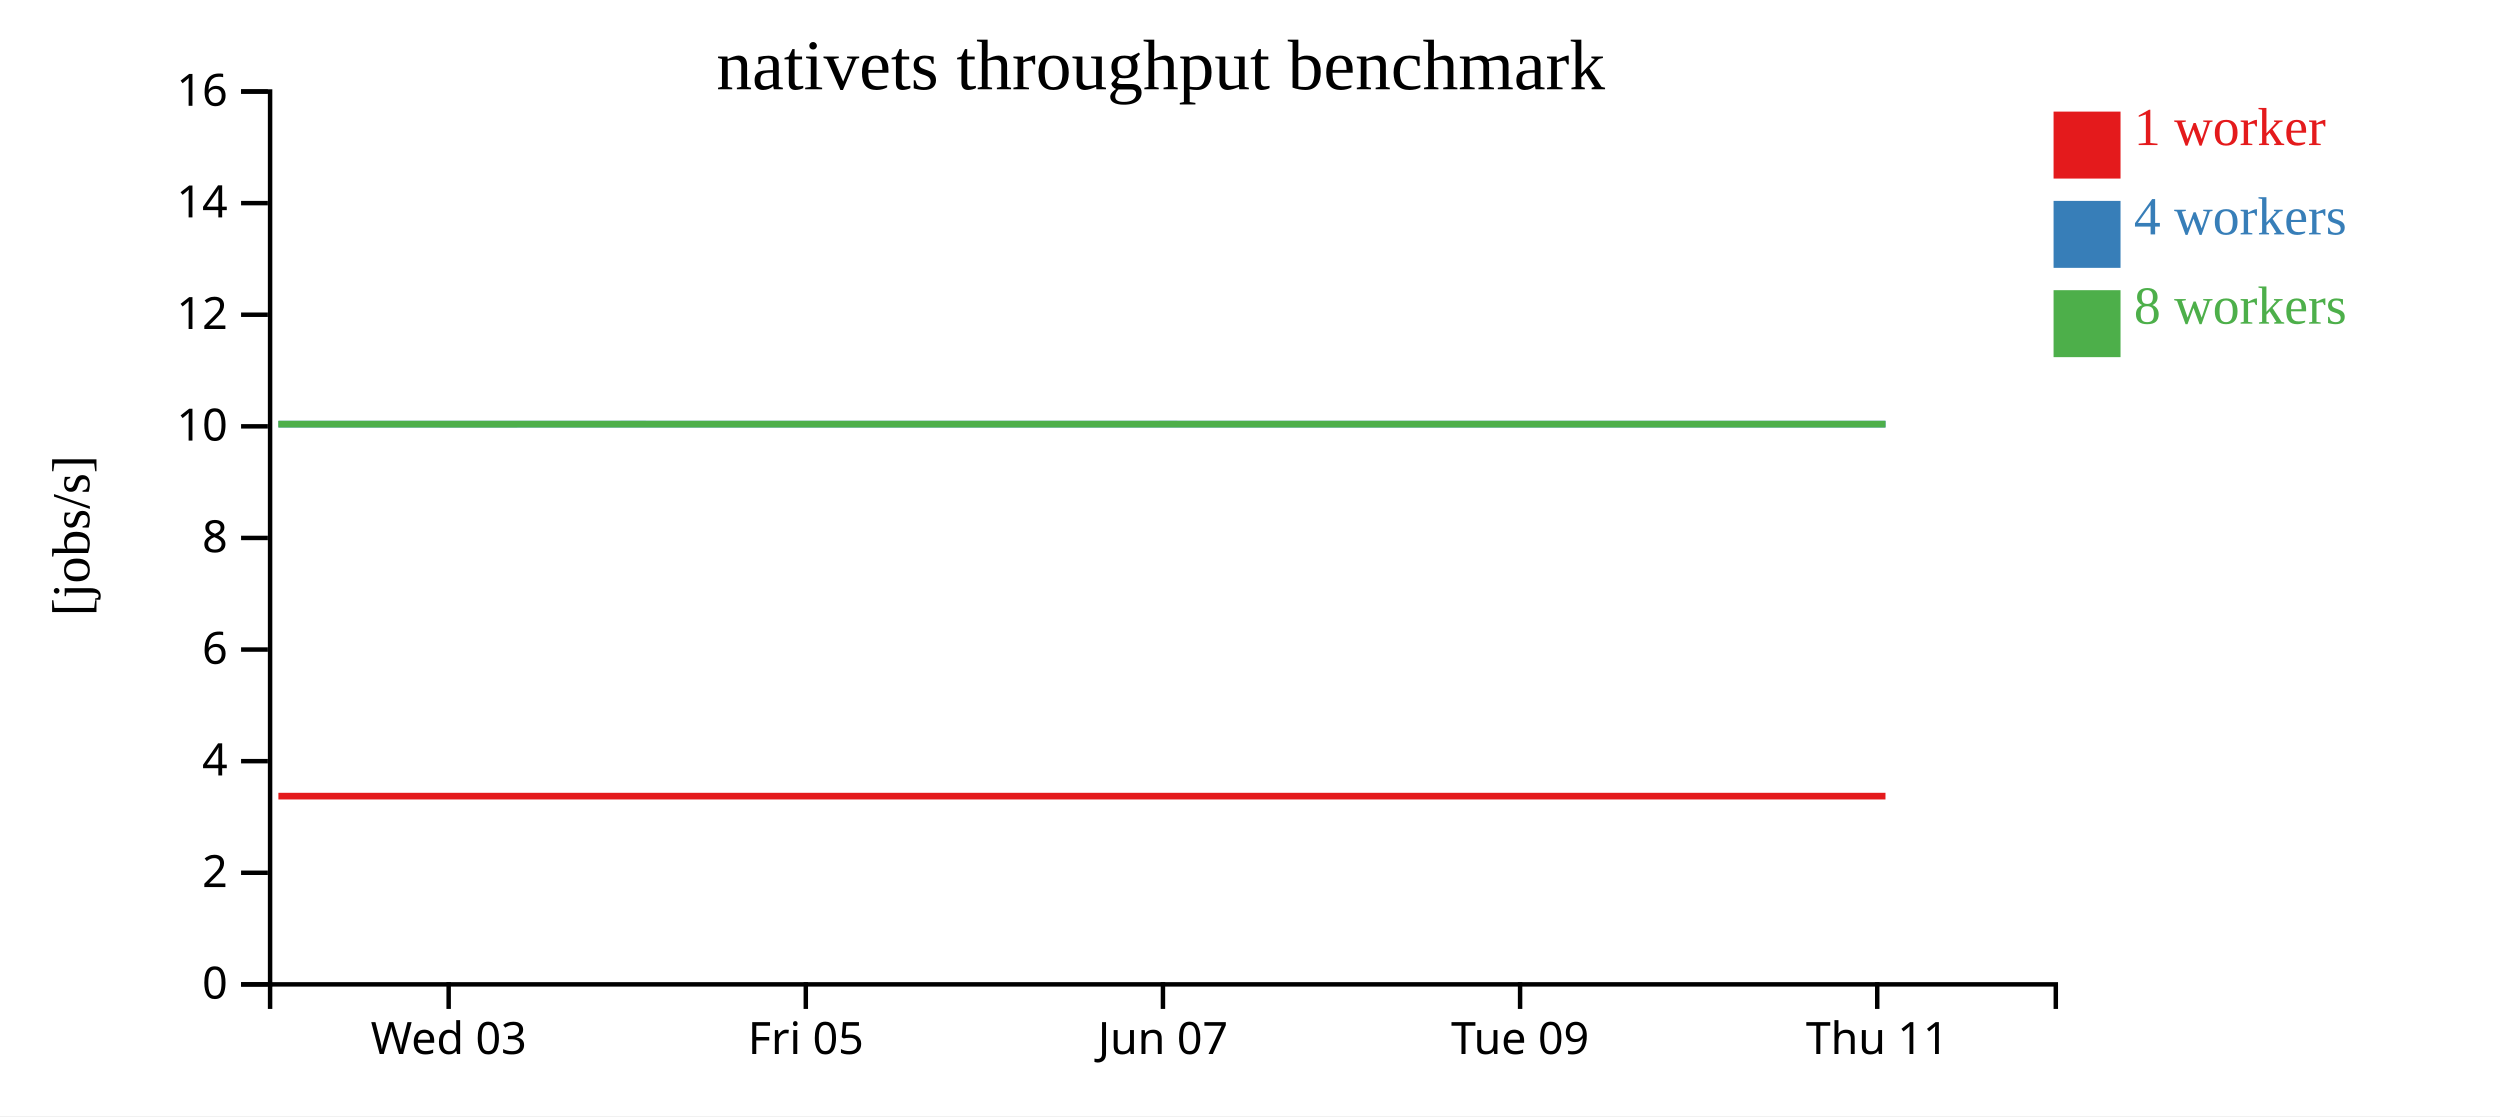
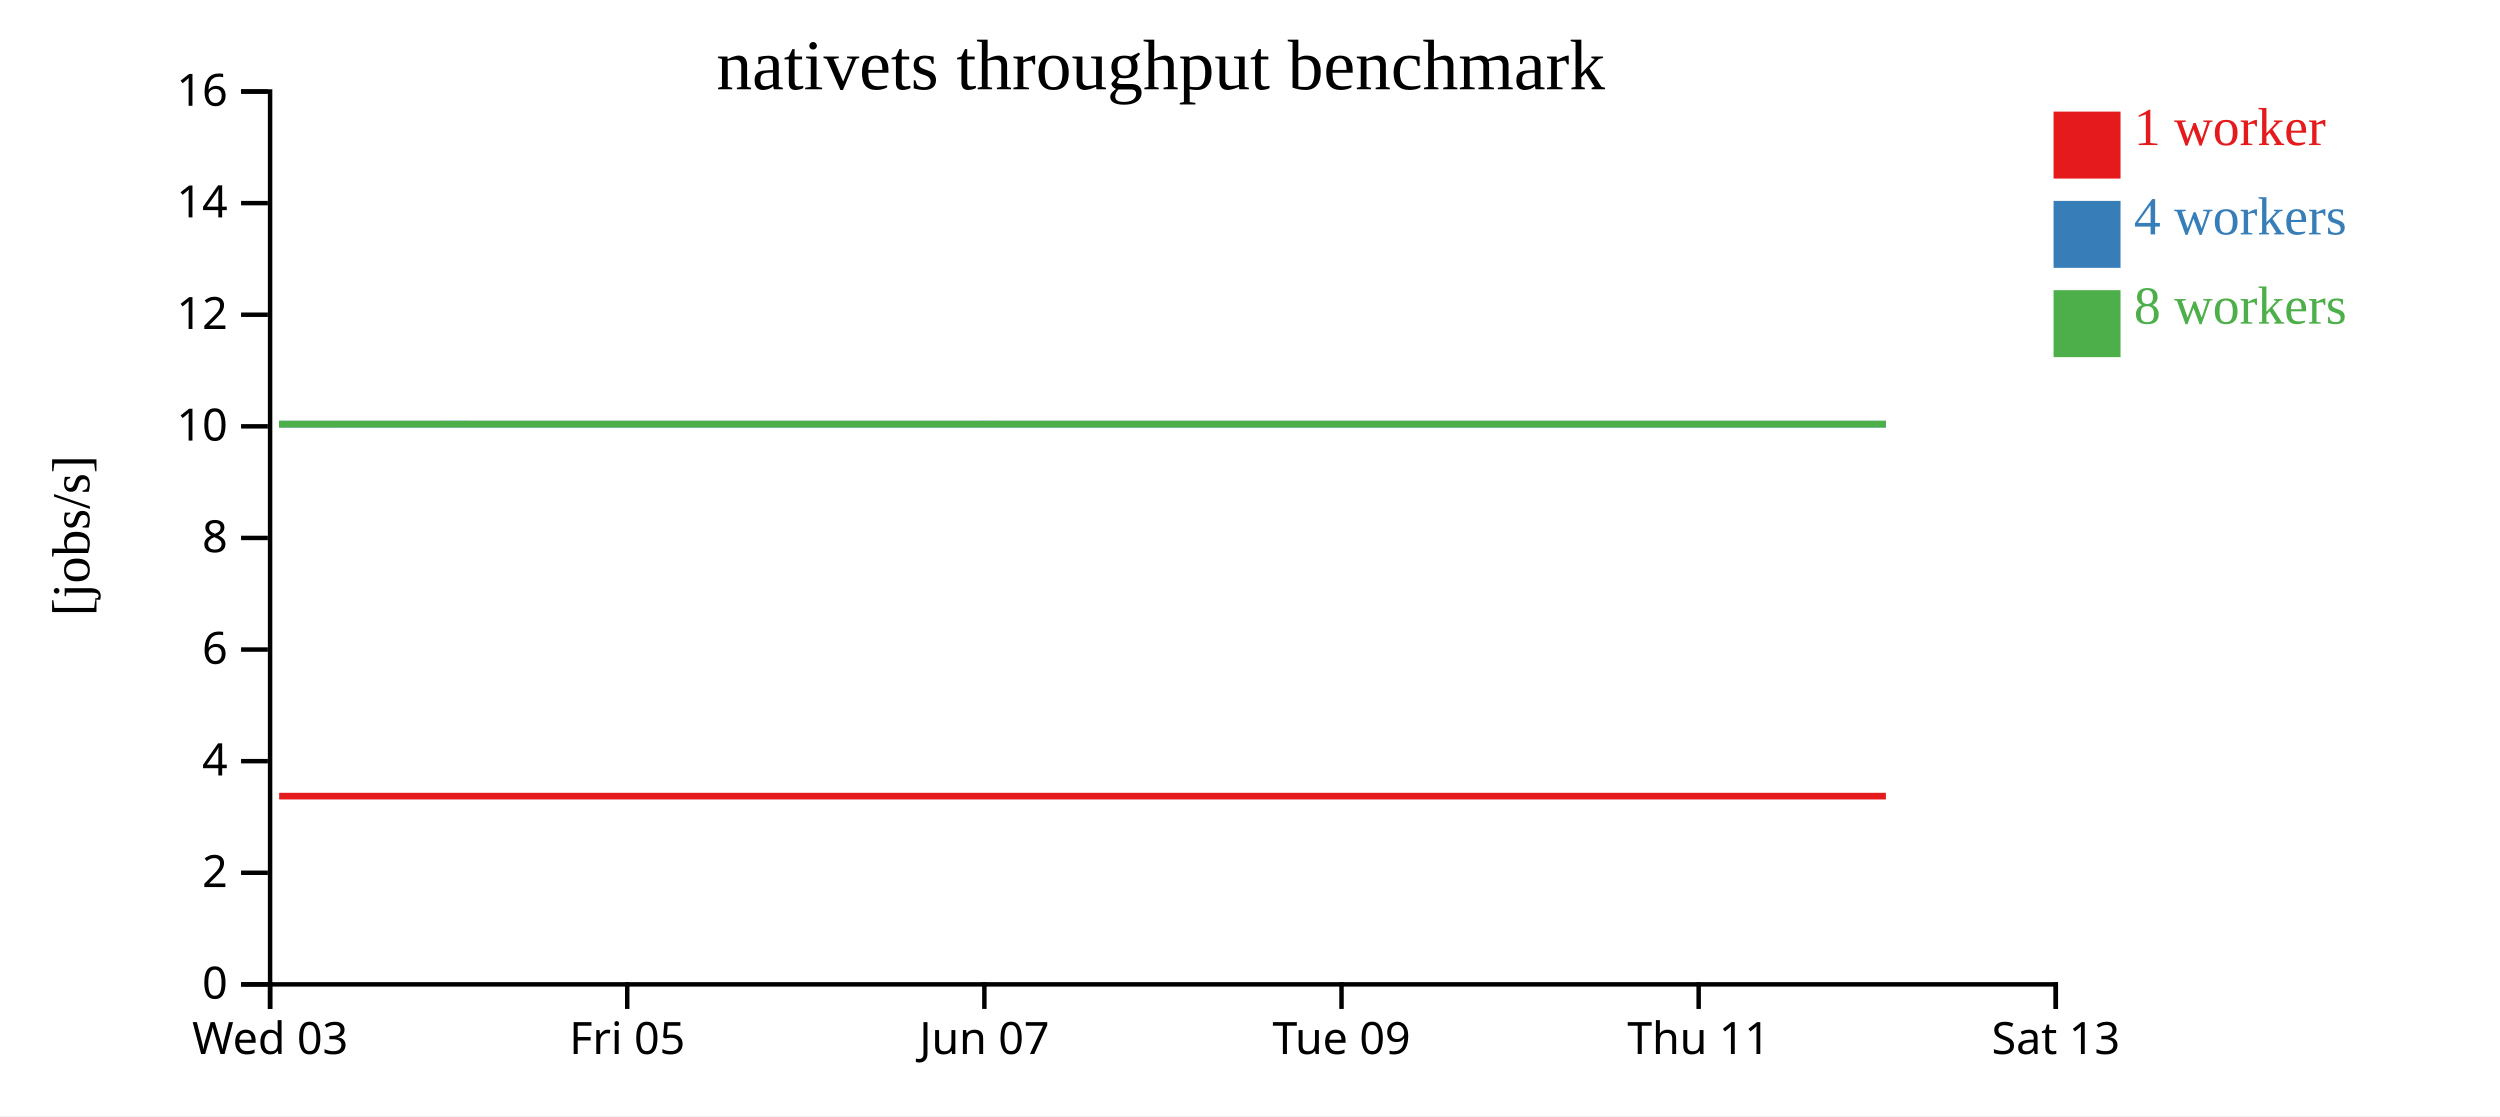
<svg xmlns="http://www.w3.org/2000/svg" width="560" height="250">
  <rect width="100%" height="100%" fill="white" />
  <g transform="translate(60,20)">
    <g transform="translate(0,200)" fill="none" font-size="10" font-family="sans-serif" text-anchor="middle">
      <path class="domain" stroke="currentColor" d="M0.5,6V0.5H400.5V6" />
-       <g class="tick" opacity="1" transform="translate(40.5,0)">
+       <g class="tick" opacity="1" transform="translate(0.5,0)">
        <line stroke="currentColor" y2="6" />
        <text fill="currentColor" y="9" dy="0.71em">Wed 03</text>
      </g>
-       <g class="tick" opacity="1" transform="translate(120.5,0)">
+       <g class="tick" opacity="1" transform="translate(80.5,0)">
        <line stroke="currentColor" y2="6" />
        <text fill="currentColor" y="9" dy="0.71em">Fri 05</text>
      </g>
-       <g class="tick" opacity="1" transform="translate(200.5,0)">
+       <g class="tick" opacity="1" transform="translate(160.5,0)">
        <line stroke="currentColor" y2="6" />
        <text fill="currentColor" y="9" dy="0.71em">Jun 07</text>
      </g>
-       <g class="tick" opacity="1" transform="translate(280.5,0)">
+       <g class="tick" opacity="1" transform="translate(240.5,0)">
        <line stroke="currentColor" y2="6" />
        <text fill="currentColor" y="9" dy="0.71em">Tue 09</text>
      </g>
-       <g class="tick" opacity="1" transform="translate(360.5,0)">
+       <g class="tick" opacity="1" transform="translate(320.5,0)">
        <line stroke="currentColor" y2="6" />
        <text fill="currentColor" y="9" dy="0.71em">Thu 11</text>
+       </g>
+       <g class="tick" opacity="1" transform="translate(400.5,0)">
+         <line stroke="currentColor" y2="6" />
+         <text fill="currentColor" y="9" dy="0.71em">Sat 13</text>
      </g>
    </g>
    <g fill="none" font-size="10" font-family="sans-serif" text-anchor="end">
      <path class="domain" stroke="currentColor" d="M-6,200.5H0.5V0.5H-6" />
      <g class="tick" opacity="1" transform="translate(0,200.5)">
        <line stroke="currentColor" x2="-6" />
        <text fill="currentColor" x="-9" dy="0.32em">0</text>
      </g>
      <g class="tick" opacity="1" transform="translate(0,175.5)">
        <line stroke="currentColor" x2="-6" />
        <text fill="currentColor" x="-9" dy="0.32em">2</text>
      </g>
      <g class="tick" opacity="1" transform="translate(0,150.5)">
        <line stroke="currentColor" x2="-6" />
        <text fill="currentColor" x="-9" dy="0.32em">4</text>
      </g>
      <g class="tick" opacity="1" transform="translate(0,125.5)">
        <line stroke="currentColor" x2="-6" />
        <text fill="currentColor" x="-9" dy="0.32em">6</text>
      </g>
      <g class="tick" opacity="1" transform="translate(0,100.5)">
        <line stroke="currentColor" x2="-6" />
        <text fill="currentColor" x="-9" dy="0.32em">8</text>
      </g>
      <g class="tick" opacity="1" transform="translate(0,75.5)">
        <line stroke="currentColor" x2="-6" />
        <text fill="currentColor" x="-9" dy="0.32em">10</text>
      </g>
      <g class="tick" opacity="1" transform="translate(0,50.5)">
        <line stroke="currentColor" x2="-6" />
        <text fill="currentColor" x="-9" dy="0.32em">12</text>
      </g>
      <g class="tick" opacity="1" transform="translate(0,25.5)">
        <line stroke="currentColor" x2="-6" />
        <text fill="currentColor" x="-9" dy="0.32em">14</text>
      </g>
      <g class="tick" opacity="1" transform="translate(0,0.5)">
        <line stroke="currentColor" x2="-6" />
        <text fill="currentColor" x="-9" dy="0.32em">16</text>
      </g>
    </g>
    <text text-anchor="middle" style="font-size: 12px" transform="rotate(-90)" y="-40" x="-100">[jobs/s]</text>
    <text text-anchor="middle" style="font-size: 16px" y="0" x="200">nativets throughput benchmark</text>
-     <path class="line" fill="none" stroke="#e41a1c" stroke-width="1.5" d="M2.36,158.335L42.534,158.334L82.529,158.335L122.277,158.337L162.16,158.336L202.357,158.334L242.372,158.335L282.144,158.334L322.309,158.335L362.347,158.334" />
-     <path class="line" fill="none" stroke="#377eb8" stroke-width="1.5" d="M2.399,75.01L42.534,75.004L82.543,75.001L122.283,75.006L162.186,75.005L202.38,75.001L242.388,75.008L282.152,75.004L322.431,75.003L362.352,75.007" />
-     <path class="line" fill="none" stroke="#4daf4a" stroke-width="1.5" d="M2.342,75.002L42.514,75.011L82.525,75.008L122.263,75.002L162.162,75.006L202.351,75.005L242.356,75.006L282.114,75.004L322.354,75.009L362.341,75.007" />
+     <path class="line" fill="none" stroke="#e41a1c" stroke-width="1.5" d="M2.534,158.334L42.529,158.335L82.277,158.337L122.16,158.336L162.357,158.334L202.372,158.335L242.144,158.334L282.309,158.335L322.347,158.334L362.437,158.335" />
+     <path class="line" fill="none" stroke="#377eb8" stroke-width="1.5" d="M2.534,75.004L42.543,75.001L82.283,75.006L122.186,75.005L162.38,75.001L202.388,75.008L242.152,75.004L282.431,75.003L322.352,75.007L362.443,75.005" />
+     <path class="line" fill="none" stroke="#4daf4a" stroke-width="1.5" d="M2.514,75.011L42.525,75.008L82.263,75.002L122.162,75.006L162.351,75.005L202.356,75.006L242.114,75.004L282.354,75.009L322.341,75.007L362.41,75.008" />
    <rect class="dot" x="400" y="5" width="15" height="15" style="fill: #e41a1c;" />
    <rect class="dot" x="400" y="25" width="15" height="15" style="fill: #377eb8;" />
    <rect class="dot" x="400" y="45" width="15" height="15" style="fill: #4daf4a;" />
    <text class="label" x="418" y="12.5" style="fill: #e41a1c; alignment-baseline: middle;" text-anchor="left">1 worker</text>
    <text class="label" x="418" y="32.5" style="fill: #377eb8; alignment-baseline: middle;" text-anchor="left">4 workers</text>
    <text class="label" x="418" y="52.5" style="fill: #4daf4a; alignment-baseline: middle;" text-anchor="left">8 workers</text>
  </g>
</svg>
